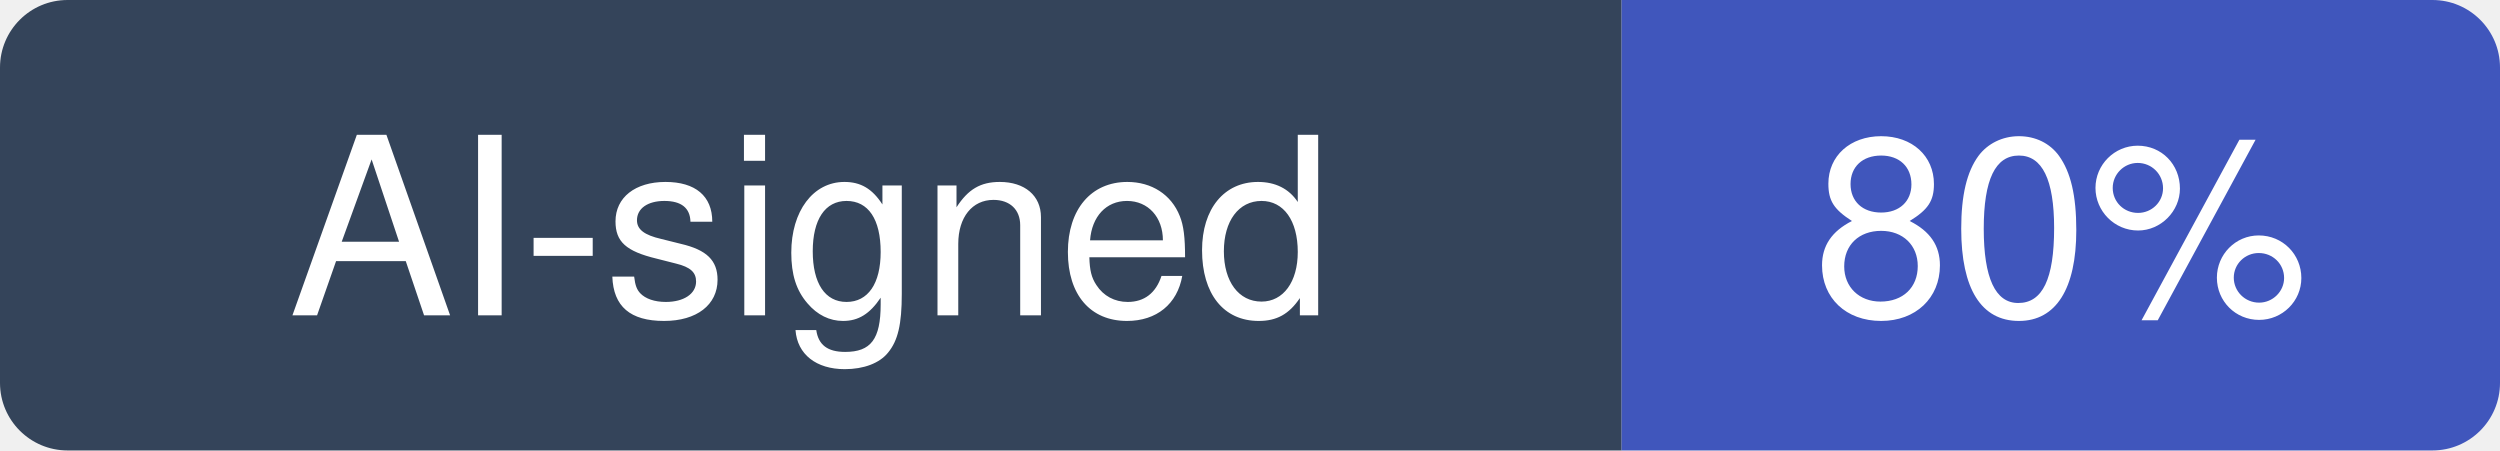
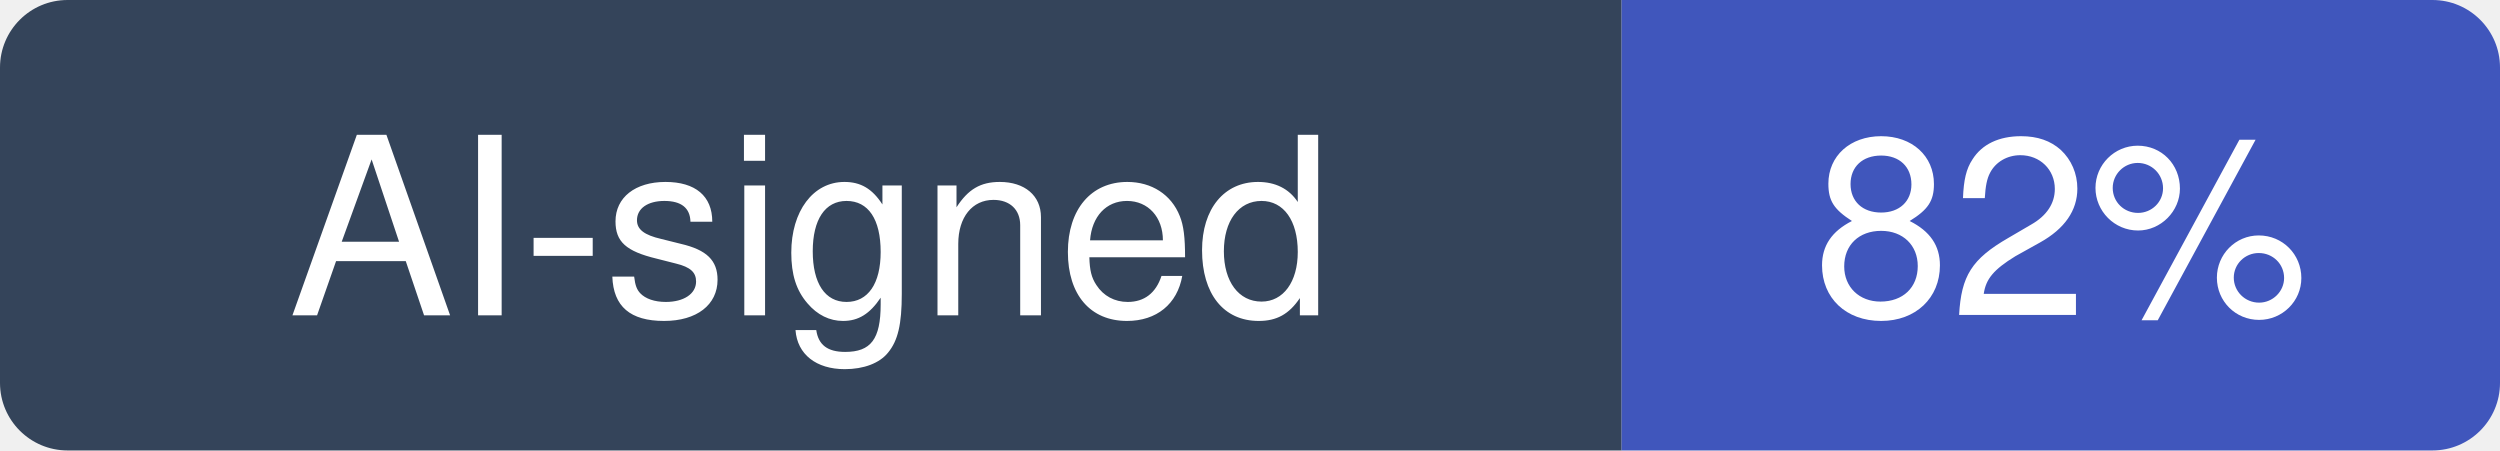
- <svg xmlns="http://www.w3.org/2000/svg" width="111" height="20" viewBox="0 0 111 20" role="img" aria-label="AI-signed: 80% of recent commits in alirezarezvani/claude-skills">
+ <svg xmlns="http://www.w3.org/2000/svg" width="111" height="20" viewBox="0 0 111 20" role="img" aria-label="AI-signed: 82% of recent commits in alirezarezvani/claude-skills">
  <clipPath id="hm-r">
    <rect width="111" height="20" rx="3" />
  </clipPath>
  <g clip-path="url(#hm-r)">
    <rect width="72" height="20" fill="#34445A" />
    <rect x="72" width="39" height="20" fill="#4056BC" />
  </g>
  <g fill="#fff" text-anchor="middle" font-family="Verdana, -apple-system, BlinkMacSystemFont, Segoe UI, Helvetica, Arial, Fira Sans, sans-serif" font-size="11">
    <text x="36" y="14">AI-signed</text>
-     <text x="91.5" y="14">80%</text>
+     <text x="91.5" y="14">82%</text>
  </g>
</svg>
